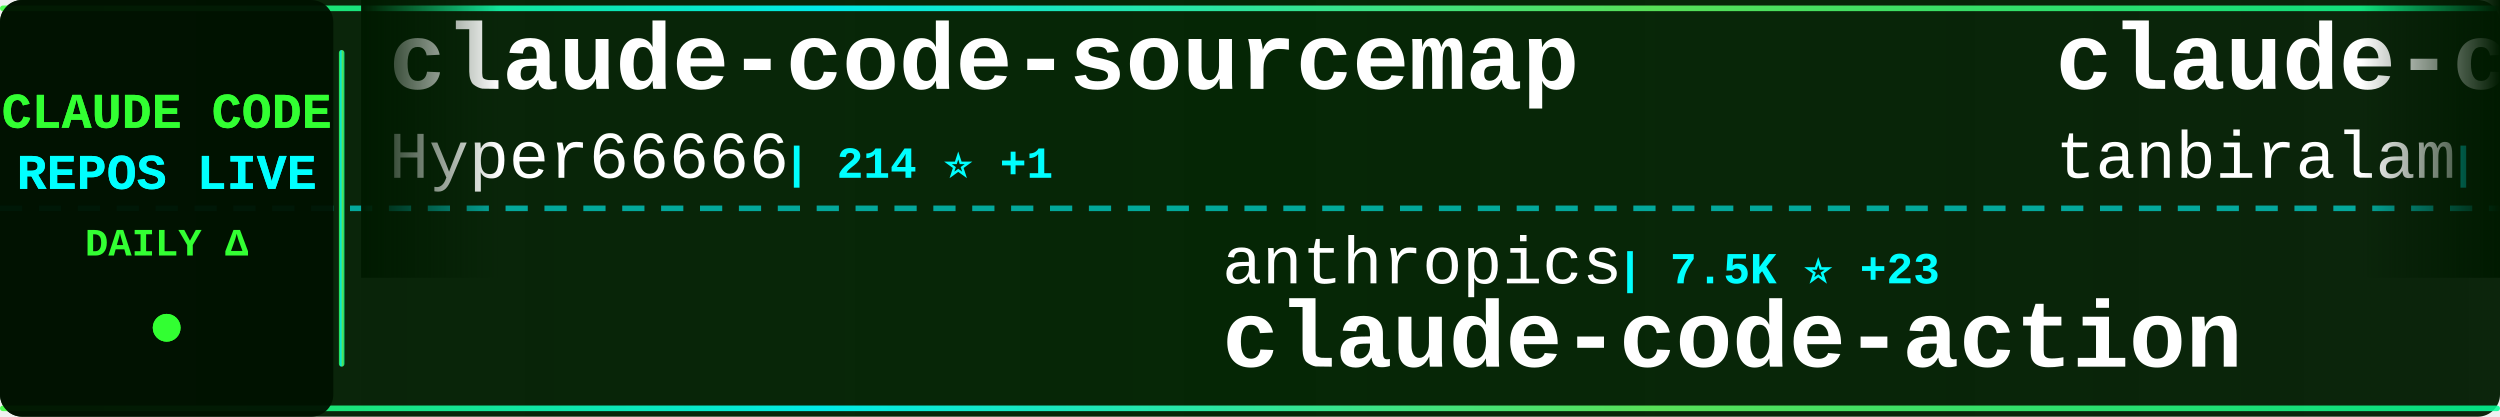
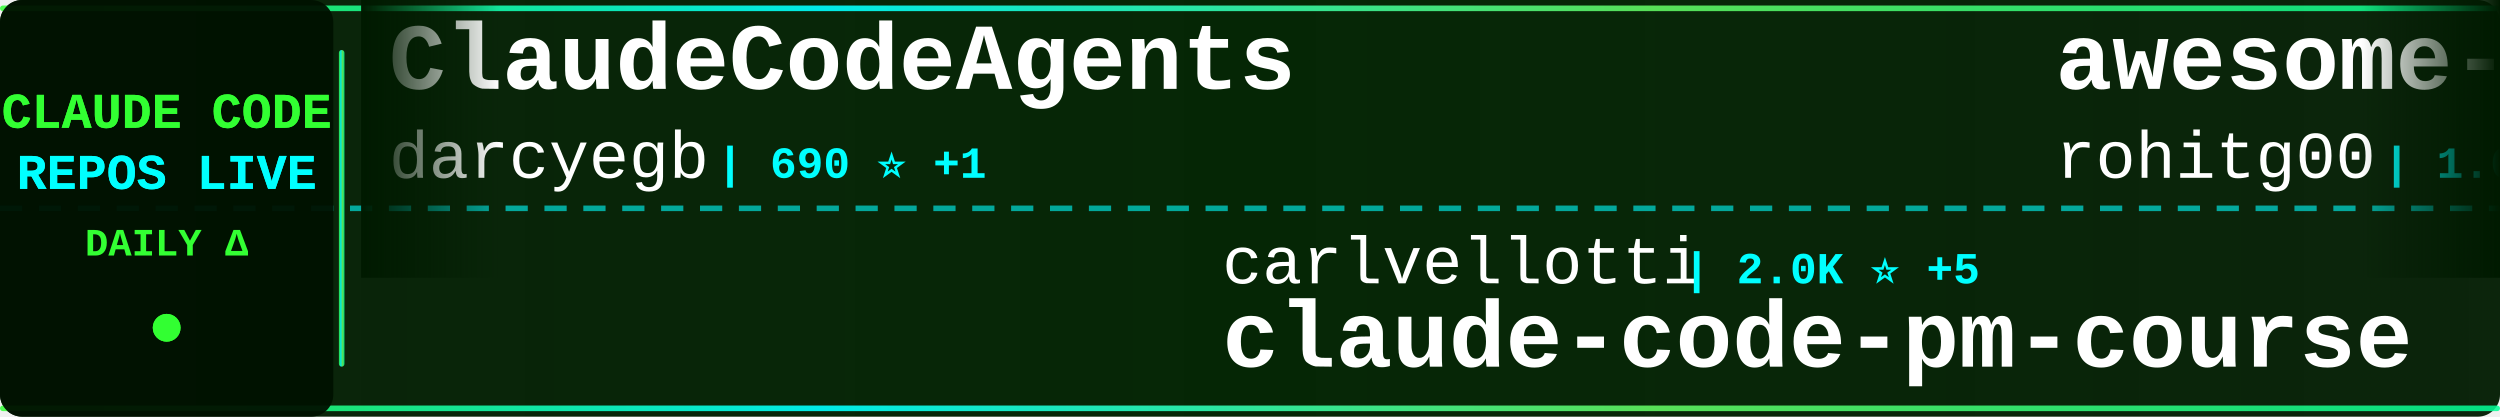
<svg xmlns="http://www.w3.org/2000/svg" width="900" height="150">
  <defs>
    <linearGradient id="tickerBg" x1="0%" y1="0%" x2="100%" y2="0%">
      <stop offset="0%" style="stop-color:#001a00;stop-opacity:0.95" />
      <stop offset="50%" style="stop-color:#002200;stop-opacity:0.98" />
      <stop offset="100%" style="stop-color:#001a00;stop-opacity:0.95" />
    </linearGradient>
    <linearGradient id="borderGrad" x1="0%" y1="0%" x2="100%" y2="0%">
      <stop offset="0%" style="stop-color:#33ff33;stop-opacity:0.85">
        <animate attributeName="stop-opacity" values="0.85;1;0.85" dur="2s" repeatCount="indefinite" />
      </stop>
      <stop offset="33%" style="stop-color:#00ffff;stop-opacity:0.9">
        <animate attributeName="stop-opacity" values="0.9;1;0.9" dur="2.2s" repeatCount="indefinite" />
      </stop>
      <stop offset="66%" style="stop-color:#66ff66;stop-opacity:0.85">
        <animate attributeName="stop-opacity" values="0.85;1;0.85" dur="1.8s" repeatCount="indefinite" />
      </stop>
      <stop offset="100%" style="stop-color:#00ff99;stop-opacity:0.85">
        <animate attributeName="stop-opacity" values="0.85;1;0.85" dur="2s" repeatCount="indefinite" />
      </stop>
    </linearGradient>
    <filter id="textGlow">
      <feGaussianBlur stdDeviation="0.1" result="coloredBlur" />
      <feMerge>
        <feMergeNode in="coloredBlur" />
        <feMergeNode in="SourceGraphic" />
      </feMerge>
    </filter>
    <filter id="metricGlow">
      <feGaussianBlur stdDeviation="0.2" result="coloredBlur" />
      <feMerge>
        <feMergeNode in="coloredBlur" />
        <feMergeNode in="SourceGraphic" />
      </feMerge>
    </filter>
    <linearGradient id="leftFade" x1="0%" y1="0%" x2="100%" y2="0%">
      <stop offset="0%" style="stop-color:#001a00;stop-opacity:1" />
      <stop offset="100%" style="stop-color:#001a00;stop-opacity:0" />
    </linearGradient>
    <linearGradient id="rightFade" x1="0%" y1="0%" x2="100%" y2="0%">
      <stop offset="0%" style="stop-color:#001a00;stop-opacity:0" />
      <stop offset="100%" style="stop-color:#001a00;stop-opacity:1" />
    </linearGradient>
  </defs>
  <rect width="900" height="150" fill="url(#tickerBg)" rx="8" />
  <rect x="0" y="2" width="900" height="2" fill="url(#borderGrad)" rx="1" />
  <rect x="0" y="146" width="900" height="2" fill="url(#borderGrad)" rx="1" />
  <line x1="0" y1="75" x2="900" y2="75" stroke="#00ffff" stroke-width="2" stroke-dasharray="8 6" opacity="0.6" />
  <rect x="0" y="0" width="120" height="150" fill="#001100" opacity="0.95" rx="8" />
  <text x="60" y="46" font-family="'Courier New', monospace" font-size="18" font-weight="bold" fill="#33ff33" text-anchor="middle" filter="url(#textGlow)">
    CLAUDE CODE
  </text>
  <text x="60" y="68" font-family="'Courier New', monospace" font-size="18" font-weight="bold" fill="#00ffff" text-anchor="middle" filter="url(#textGlow)">
    REPOS LIVE
  </text>
  <text x="60" y="92" font-family="'Courier New', monospace" font-size="14" font-weight="bold" fill="#33ff33" text-anchor="middle">
    DAILY Δ
  </text>
  <circle cx="60" cy="118" r="5" fill="#33ff33" filter="url(#metricGlow)">
    <animate attributeName="r" values="4;6;4" dur="1.5s" repeatCount="indefinite" />
    <animate attributeName="opacity" values="0.6;1;0.6" dur="1.5s" repeatCount="indefinite" />
  </circle>
  <rect x="122" y="18" width="2" height="114" fill="url(#borderGrad)" rx="1" />
  <clipPath id="tickerClip">
    <rect x="130" y="0" width="770" height="150" />
  </clipPath>
  <g clip-path="url(#tickerClip)">
    <g id="tickerItems">
      <animateTransform attributeName="transform" attributeType="XML" type="translate" from="0 0" to="-3000 0" dur="54s" repeatCount="indefinite" />
      <g transform="translate(0, 0)">
-         <text x="140" y="32" font-family="'Courier New', monospace" font-size="34" font-weight="bold" fill="#ffffff">claude-code-sourcemap</text>
-         <text x="140" y="64" font-family="'Courier New', monospace" font-size="24" font-weight="normal" fill="#ffffff" opacity="1.0">Hyper66666</text>
-         <text x="282" y="64" font-family="'Courier New', monospace" font-size="16" font-weight="bold" fill="#00ffff"> | 214 ⭐ +1</text>
+         <text x="140" y="32" font-family="'Courier New', monospace" font-size="34" font-weight="bold" fill="#ffffff">ClaudeCodeAgents</text>
+         <text x="140" y="64" font-family="'Courier New', monospace" font-size="24" font-weight="normal" fill="#ffffff" opacity="1.0">darcyegb</text>
+         <text x="258" y="64" font-family="'Courier New', monospace" font-size="16" font-weight="bold" fill="#00ffff"> | 690 ⭐ +1</text>
      </g>
      <g transform="translate(300, 0)">
-         <text x="140" y="102" font-family="'Courier New', monospace" font-size="24" font-weight="normal" fill="#ffffff" opacity="1.0">anthropics</text>
-         <text x="282" y="102" font-family="'Courier New', monospace" font-size="16" font-weight="bold" fill="#00ffff"> | 7.5K ⭐ +23</text>
-         <text x="140" y="132" font-family="'Courier New', monospace" font-size="34" font-weight="bold" fill="#ffffff">claude-code-action</text>
+         <text x="140" y="102" font-family="'Courier New', monospace" font-size="24" font-weight="normal" fill="#ffffff" opacity="1.0">carlvellotti</text>
+         <text x="306" y="102" font-family="'Courier New', monospace" font-size="16" font-weight="bold" fill="#00ffff"> | 2.0K ⭐ +5</text>
+         <text x="140" y="132" font-family="'Courier New', monospace" font-size="34" font-weight="bold" fill="#ffffff">claude-code-pm-course</text>
      </g>
      <g transform="translate(600, 0)">
-         <text x="140" y="32" font-family="'Courier New', monospace" font-size="34" font-weight="bold" fill="#ffffff">claude-code</text>
-         <text x="140" y="64" font-family="'Courier New', monospace" font-size="24" font-weight="normal" fill="#ffffff" opacity="1.0">tanbiralam</text>
-         <text x="282" y="64" font-family="'Courier New', monospace" font-size="16" font-weight="bold" fill="#00ffff"> | 1.7K ⭐ +6</text>
+         <text x="140" y="32" font-family="'Courier New', monospace" font-size="34" font-weight="bold" fill="#ffffff">awesome-claude-code-tool...</text>
+         <text x="140" y="64" font-family="'Courier New', monospace" font-size="24" font-weight="normal" fill="#ffffff" opacity="1.0">rohitg00</text>
+         <text x="258" y="64" font-family="'Courier New', monospace" font-size="16" font-weight="bold" fill="#00ffff"> | 1.6K ⭐ +14</text>
      </g>
      <g transform="translate(900, 0)">
        <text x="140" y="102" font-family="'Courier New', monospace" font-size="24" font-weight="normal" fill="#ffffff" opacity="1.0">disler</text>
        <text x="234" y="102" font-family="'Courier New', monospace" font-size="16" font-weight="bold" fill="#00ffff"> | 3.7K ⭐ +3</text>
        <text x="140" y="132" font-family="'Courier New', monospace" font-size="34" font-weight="bold" fill="#ffffff">claude-code-hooks-master...</text>
      </g>
      <g transform="translate(1200, 0)">
-         <text x="140" y="32" font-family="'Courier New', monospace" font-size="34" font-weight="bold" fill="#ffffff">everything-claude-code</text>
-         <text x="140" y="64" font-family="'Courier New', monospace" font-size="24" font-weight="normal" fill="#ffffff" opacity="1.0">affaan-m</text>
-         <text x="258" y="64" font-family="'Courier New', monospace" font-size="16" font-weight="bold" fill="#00ffff"> | 180.3K ⭐ +991</text>
+         <text x="140" y="32" font-family="'Courier New', monospace" font-size="34" font-weight="bold" fill="#ffffff">claude-code-source-code-...</text>
+         <text x="140" y="64" font-family="'Courier New', monospace" font-size="24" font-weight="normal" fill="#ffffff" opacity="1.0">ghuntley</text>
+         <text x="258" y="64" font-family="'Courier New', monospace" font-size="16" font-weight="bold" fill="#00ffff"> | 976 ⭐</text>
      </g>
      <g transform="translate(1500, 0)">
-         <text x="140" y="102" font-family="'Courier New', monospace" font-size="24" font-weight="normal" fill="#ffffff" opacity="1.0">Windy3f3f3f3f</text>
-         <text x="318" y="102" font-family="'Courier New', monospace" font-size="16" font-weight="bold" fill="#00ffff"> | 1.2K ⭐ +11</text>
-         <text x="140" y="132" font-family="'Courier New', monospace" font-size="34" font-weight="bold" fill="#ffffff">claude-code-from-scratch</text>
+         <text x="140" y="102" font-family="'Courier New', monospace" font-size="24" font-weight="normal" fill="#ffffff" opacity="1.0">forrestchang</text>
+         <text x="306" y="102" font-family="'Courier New', monospace" font-size="16" font-weight="bold" fill="#00ffff"> | 127.0K ⭐ +1.7K</text>
+         <text x="140" y="132" font-family="'Courier New', monospace" font-size="34" font-weight="bold" fill="#ffffff">andrej-karpathy-skills</text>
      </g>
      <g transform="translate(1800, 0)">
-         <text x="140" y="32" font-family="'Courier New', monospace" font-size="34" font-weight="bold" fill="#ffffff">claude-code-system-promp...</text>
-         <text x="140" y="64" font-family="'Courier New', monospace" font-size="24" font-weight="normal" fill="#ffffff" opacity="1.0">Piebald-AI</text>
-         <text x="282" y="64" font-family="'Courier New', monospace" font-size="16" font-weight="bold" fill="#00ffff"> | 10.2K ⭐ +40</text>
+         <text x="140" y="32" font-family="'Courier New', monospace" font-size="34" font-weight="bold" fill="#ffffff">ralph-claude-code</text>
+         <text x="140" y="64" font-family="'Courier New', monospace" font-size="24" font-weight="normal" fill="#ffffff" opacity="1.0">frankbria</text>
+         <text x="270" y="64" font-family="'Courier New', monospace" font-size="16" font-weight="bold" fill="#00ffff"> | 9.1K ⭐ +16</text>
      </g>
      <g transform="translate(2100, 0)">
-         <text x="140" y="102" font-family="'Courier New', monospace" font-size="24" font-weight="normal" fill="#ffffff" opacity="1.0">pengchengneo</text>
-         <text x="306" y="102" font-family="'Courier New', monospace" font-size="16" font-weight="bold" fill="#00ffff"> | 1.3K ⭐ +6</text>
-         <text x="140" y="132" font-family="'Courier New', monospace" font-size="34" font-weight="bold" fill="#ffffff">Claude-Code</text>
+         <text x="140" y="102" font-family="'Courier New', monospace" font-size="24" font-weight="normal" fill="#ffffff" opacity="1.0">codeaashu</text>
+         <text x="270" y="102" font-family="'Courier New', monospace" font-size="16" font-weight="bold" fill="#00ffff"> | 2.6K ⭐ +23</text>
+         <text x="140" y="132" font-family="'Courier New', monospace" font-size="34" font-weight="bold" fill="#ffffff">claude-code</text>
      </g>
      <g transform="translate(2400, 0)">
-         <text x="140" y="32" font-family="'Courier New', monospace" font-size="34" font-weight="bold" fill="#ffffff">claude-code-source</text>
-         <text x="140" y="64" font-family="'Courier New', monospace" font-size="24" font-weight="normal" fill="#ffffff" opacity="1.0">JrCx7scC</text>
-         <text x="258" y="64" font-family="'Courier New', monospace" font-size="16" font-weight="bold" fill="#00ffff"> | 367 ⭐</text>
+         <text x="140" y="32" font-family="'Courier New', monospace" font-size="34" font-weight="bold" fill="#ffffff">claude-coder</text>
+         <text x="140" y="64" font-family="'Courier New', monospace" font-size="24" font-weight="normal" fill="#ffffff" opacity="1.0">kodu-ai</text>
+         <text x="246" y="64" font-family="'Courier New', monospace" font-size="16" font-weight="bold" fill="#00ffff"> | 5.3K ⭐</text>
      </g>
      <g transform="translate(2700, 0)">
-         <text x="140" y="102" font-family="'Courier New', monospace" font-size="24" font-weight="normal" fill="#ffffff" opacity="1.0">Yeachan-Heo</text>
-         <text x="294" y="102" font-family="'Courier New', monospace" font-size="16" font-weight="bold" fill="#00ffff"> | 33.5K ⭐ +137</text>
-         <text x="140" y="132" font-family="'Courier New', monospace" font-size="34" font-weight="bold" fill="#ffffff">oh-my-claudecode</text>
+         <text x="140" y="102" font-family="'Courier New', monospace" font-size="24" font-weight="normal" fill="#ffffff" opacity="1.0">Maciek-roboblog</text>
+         <text x="342" y="102" font-family="'Courier New', monospace" font-size="16" font-weight="bold" fill="#00ffff"> | 8.0K ⭐ +8</text>
+         <text x="140" y="132" font-family="'Courier New', monospace" font-size="34" font-weight="bold" fill="#ffffff">Claude-Code-Usage-Monito...</text>
      </g>
      <g transform="translate(3000, 0)">
-         <text x="140" y="32" font-family="'Courier New', monospace" font-size="34" font-weight="bold" fill="#ffffff">claude-code-sourcemap</text>
-         <text x="140" y="64" font-family="'Courier New', monospace" font-size="24" font-weight="normal" fill="#ffffff" opacity="1.0">Hyper66666</text>
-         <text x="282" y="64" font-family="'Courier New', monospace" font-size="16" font-weight="bold" fill="#00ffff"> | 214 ⭐ +1</text>
+         <text x="140" y="32" font-family="'Courier New', monospace" font-size="34" font-weight="bold" fill="#ffffff">ClaudeCodeAgents</text>
+         <text x="140" y="64" font-family="'Courier New', monospace" font-size="24" font-weight="normal" fill="#ffffff" opacity="1.0">darcyegb</text>
+         <text x="258" y="64" font-family="'Courier New', monospace" font-size="16" font-weight="bold" fill="#00ffff"> | 690 ⭐ +1</text>
      </g>
      <g transform="translate(3300, 0)">
-         <text x="140" y="102" font-family="'Courier New', monospace" font-size="24" font-weight="normal" fill="#ffffff" opacity="1.0">anthropics</text>
-         <text x="282" y="102" font-family="'Courier New', monospace" font-size="16" font-weight="bold" fill="#00ffff"> | 7.5K ⭐ +23</text>
-         <text x="140" y="132" font-family="'Courier New', monospace" font-size="34" font-weight="bold" fill="#ffffff">claude-code-action</text>
+         <text x="140" y="102" font-family="'Courier New', monospace" font-size="24" font-weight="normal" fill="#ffffff" opacity="1.0">carlvellotti</text>
+         <text x="306" y="102" font-family="'Courier New', monospace" font-size="16" font-weight="bold" fill="#00ffff"> | 2.0K ⭐ +5</text>
+         <text x="140" y="132" font-family="'Courier New', monospace" font-size="34" font-weight="bold" fill="#ffffff">claude-code-pm-course</text>
      </g>
      <g transform="translate(3600, 0)">
-         <text x="140" y="32" font-family="'Courier New', monospace" font-size="34" font-weight="bold" fill="#ffffff">claude-code</text>
-         <text x="140" y="64" font-family="'Courier New', monospace" font-size="24" font-weight="normal" fill="#ffffff" opacity="1.0">tanbiralam</text>
-         <text x="282" y="64" font-family="'Courier New', monospace" font-size="16" font-weight="bold" fill="#00ffff"> | 1.7K ⭐ +6</text>
+         <text x="140" y="32" font-family="'Courier New', monospace" font-size="34" font-weight="bold" fill="#ffffff">awesome-claude-code-tool...</text>
+         <text x="140" y="64" font-family="'Courier New', monospace" font-size="24" font-weight="normal" fill="#ffffff" opacity="1.0">rohitg00</text>
+         <text x="258" y="64" font-family="'Courier New', monospace" font-size="16" font-weight="bold" fill="#00ffff"> | 1.6K ⭐ +14</text>
      </g>
      <g transform="translate(3900, 0)">
        <text x="140" y="102" font-family="'Courier New', monospace" font-size="24" font-weight="normal" fill="#ffffff" opacity="1.0">disler</text>
        <text x="234" y="102" font-family="'Courier New', monospace" font-size="16" font-weight="bold" fill="#00ffff"> | 3.7K ⭐ +3</text>
        <text x="140" y="132" font-family="'Courier New', monospace" font-size="34" font-weight="bold" fill="#ffffff">claude-code-hooks-master...</text>
      </g>
    </g>
  </g>
  <rect x="130" y="0" width="50" height="100" fill="url(#leftFade)" />
  <rect x="850" y="0" width="50" height="100" fill="url(#rightFade)" />
</svg>
